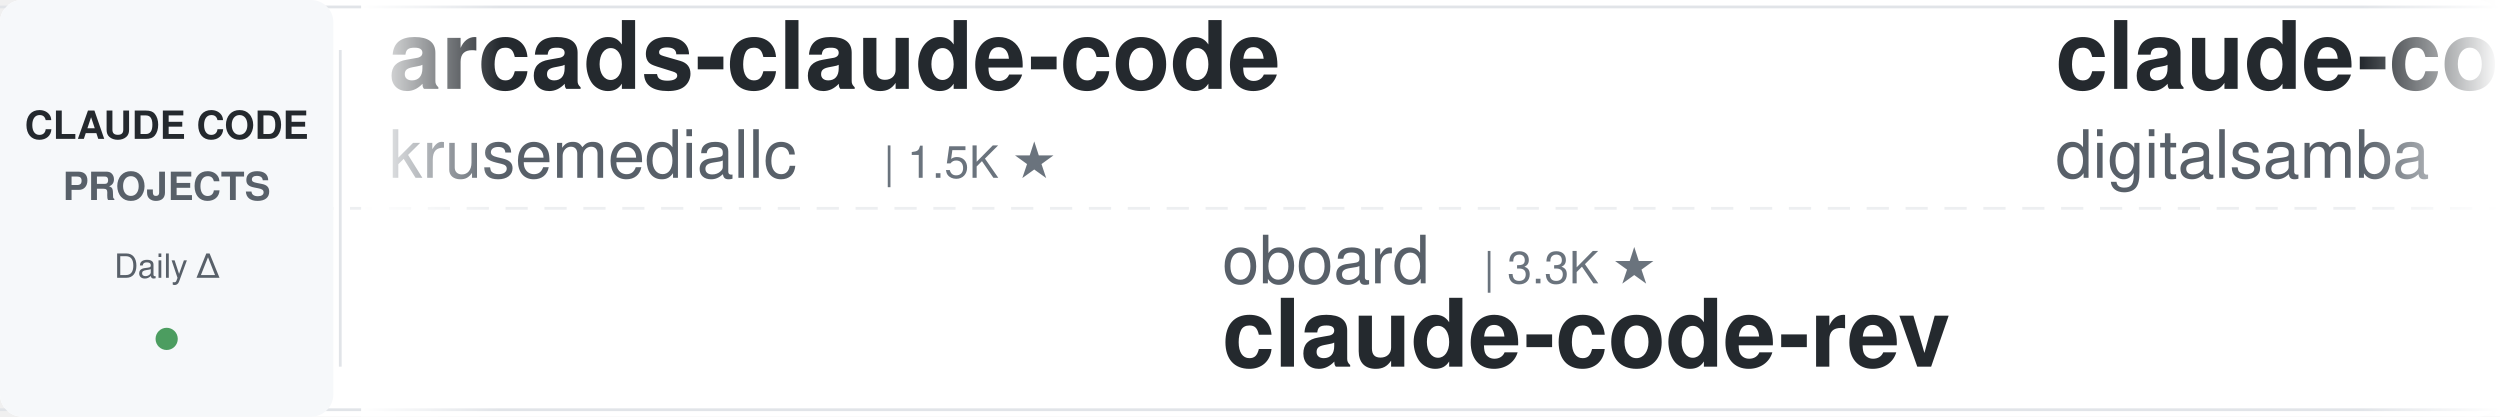
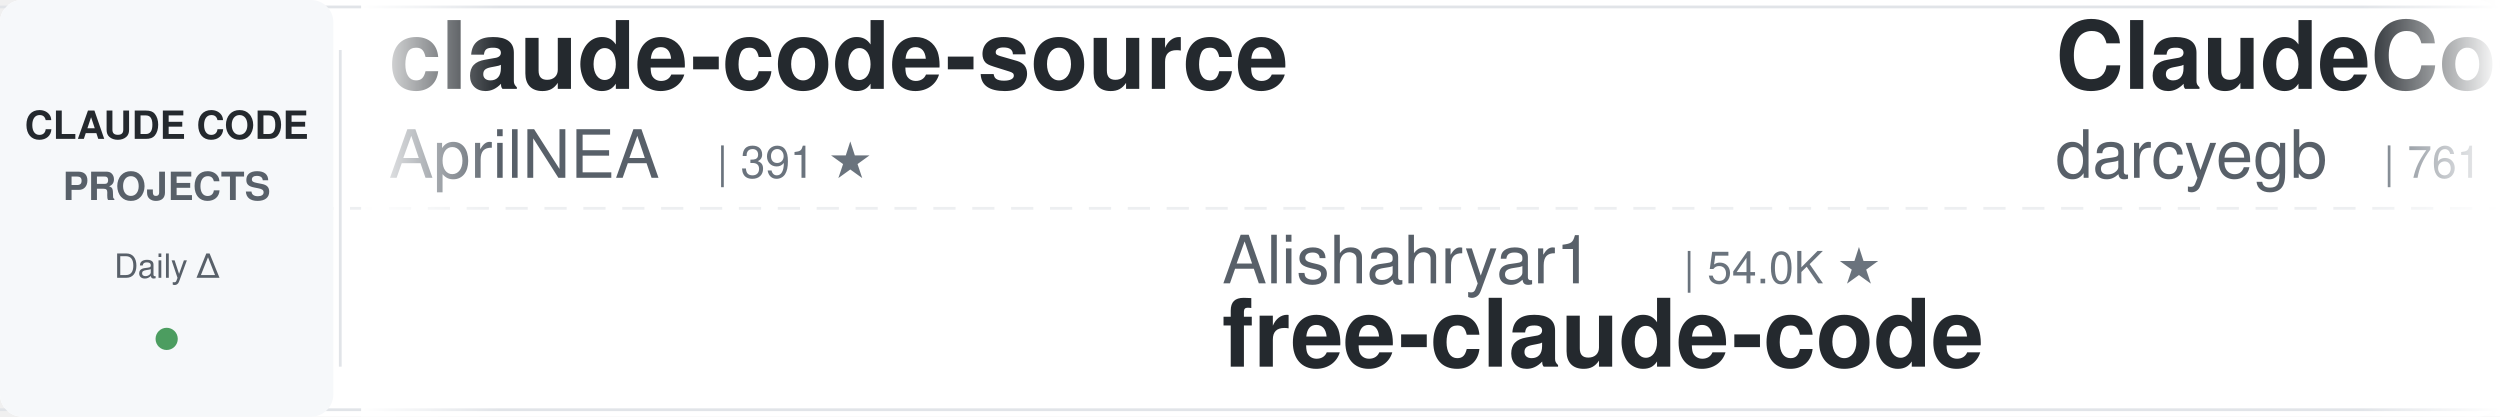
<svg xmlns="http://www.w3.org/2000/svg" width="900" height="150">
  <defs>
    <linearGradient id="leftFade" x1="0%" y1="0%" x2="100%" y2="0%">
      <stop offset="0%" style="stop-color:#ffffff;stop-opacity:1" />
      <stop offset="100%" style="stop-color:#ffffff;stop-opacity:0" />
    </linearGradient>
    <linearGradient id="rightFade" x1="0%" y1="0%" x2="100%" y2="0%">
      <stop offset="0%" style="stop-color:#ffffff;stop-opacity:0" />
      <stop offset="100%" style="stop-color:#ffffff;stop-opacity:1" />
    </linearGradient>
  </defs>
  <rect width="900" height="150" fill="#ffffff" rx="8" />
  <rect x="0" y="2" width="900" height="1" fill="#e1e4e8" />
  <rect x="0" y="147" width="900" height="1" fill="#e1e4e8" />
  <line x1="0" y1="75" x2="900" y2="75" stroke="#e1e4e8" stroke-width="1" stroke-dasharray="8 6" opacity="0.6" />
  <rect x="0" y="0" width="120" height="150" fill="#f6f8fa" rx="8" />
  <text x="60" y="50" font-family="-apple-system, BlinkMacSystemFont, 'Segoe UI', Helvetica, Arial, sans-serif" font-size="14" font-weight="600" fill="#24292e" text-anchor="middle">CLAUDE CODE</text>
  <text x="60" y="72" font-family="-apple-system, BlinkMacSystemFont, 'Segoe UI', Helvetica, Arial, sans-serif" font-size="14" font-weight="600" fill="#586069" text-anchor="middle">PROJECTS</text>
  <text x="60" y="100" font-family="-apple-system, BlinkMacSystemFont, 'Segoe UI', Helvetica, Arial, sans-serif" font-size="12" font-weight="500" fill="#586069" text-anchor="middle">Daily Δ</text>
  <circle cx="60" cy="122" r="4" fill="#22863a" opacity="0.8" />
  <rect x="122" y="18" width="1" height="114" fill="#e1e4e8" />
  <clipPath id="tickerClip">
    <rect x="130" y="0" width="770" height="150" />
  </clipPath>
  <g clip-path="url(#tickerClip)">
    <g id="tickerItems">
      <animateTransform attributeName="transform" attributeType="XML" type="translate" from="0 0" to="-3000 0" dur="54s" repeatCount="indefinite" />
      <g transform="translate(0, 0)">
-         <text x="140" y="32" font-family="-apple-system, BlinkMacSystemFont, 'Segoe UI', Helvetica, Arial, sans-serif" font-size="34" font-weight="600" fill="#24292e">arcads-claude-code</text>
-         <text x="140" y="64" font-family="-apple-system, BlinkMacSystemFont, 'Segoe UI', Helvetica, Arial, sans-serif" font-size="24" font-weight="400" fill="#586069">krusemediallc</text>
-         <text x="318" y="64" font-family="-apple-system, BlinkMacSystemFont, 'Segoe UI', Helvetica, Arial, sans-serif" font-size="16" font-weight="500" fill="#6a737d">| 1.5K ★</text>
+         <text x="140" y="32" font-family="-apple-system, BlinkMacSystemFont, 'Segoe UI', Helvetica, Arial, sans-serif" font-size="34" font-weight="600" fill="#24292e">claude-code-source</text>
+         <text x="140" y="64" font-family="-apple-system, BlinkMacSystemFont, 'Segoe UI', Helvetica, Arial, sans-serif" font-size="24" font-weight="400" fill="#586069">AprilNEA</text>
+         <text x="258" y="64" font-family="-apple-system, BlinkMacSystemFont, 'Segoe UI', Helvetica, Arial, sans-serif" font-size="16" font-weight="500" fill="#6a737d">| 391 ★</text>
      </g>
      <g transform="translate(300, 0)">
-         <text x="140" y="102" font-family="-apple-system, BlinkMacSystemFont, 'Segoe UI', Helvetica, Arial, sans-serif" font-size="24" font-weight="400" fill="#586069">oboard</text>
-         <text x="234" y="102" font-family="-apple-system, BlinkMacSystemFont, 'Segoe UI', Helvetica, Arial, sans-serif" font-size="16" font-weight="500" fill="#6a737d">| 3.3K ★</text>
-         <text x="140" y="132" font-family="-apple-system, BlinkMacSystemFont, 'Segoe UI', Helvetica, Arial, sans-serif" font-size="34" font-weight="600" fill="#24292e">claude-code-rev</text>
+         <text x="140" y="102" font-family="-apple-system, BlinkMacSystemFont, 'Segoe UI', Helvetica, Arial, sans-serif" font-size="24" font-weight="400" fill="#586069">Alishahryar1</text>
+         <text x="306" y="102" font-family="-apple-system, BlinkMacSystemFont, 'Segoe UI', Helvetica, Arial, sans-serif" font-size="16" font-weight="500" fill="#6a737d">| 54.0K ★</text>
+         <text x="140" y="132" font-family="-apple-system, BlinkMacSystemFont, 'Segoe UI', Helvetica, Arial, sans-serif" font-size="34" font-weight="600" fill="#24292e">free-claude-code</text>
      </g>
      <g transform="translate(600, 0)">
-         <text x="140" y="32" font-family="-apple-system, BlinkMacSystemFont, 'Segoe UI', Helvetica, Arial, sans-serif" font-size="34" font-weight="600" fill="#24292e">claude-code-video-toolki...</text>
-         <text x="140" y="64" font-family="-apple-system, BlinkMacSystemFont, 'Segoe UI', Helvetica, Arial, sans-serif" font-size="24" font-weight="400" fill="#586069">digitalsamba</text>
-         <text x="306" y="64" font-family="-apple-system, BlinkMacSystemFont, 'Segoe UI', Helvetica, Arial, sans-serif" font-size="16" font-weight="500" fill="#6a737d">| 2.1K ★</text>
+         <text x="140" y="32" font-family="-apple-system, BlinkMacSystemFont, 'Segoe UI', Helvetica, Arial, sans-serif" font-size="34" font-weight="600" fill="#24292e">ClaudeCodeAgents</text>
+         <text x="140" y="64" font-family="-apple-system, BlinkMacSystemFont, 'Segoe UI', Helvetica, Arial, sans-serif" font-size="24" font-weight="400" fill="#586069">darcyegb</text>
+         <text x="258" y="64" font-family="-apple-system, BlinkMacSystemFont, 'Segoe UI', Helvetica, Arial, sans-serif" font-size="16" font-weight="500" fill="#6a737d">| 761 ★</text>
      </g>
      <g transform="translate(900, 0)">
-         <text x="140" y="102" font-family="-apple-system, BlinkMacSystemFont, 'Segoe UI', Helvetica, Arial, sans-serif" font-size="24" font-weight="400" fill="#586069">anthropics</text>
-         <text x="282" y="102" font-family="-apple-system, BlinkMacSystemFont, 'Segoe UI', Helvetica, Arial, sans-serif" font-size="16" font-weight="500" fill="#6a737d">| 6.2K ★</text>
-         <text x="140" y="132" font-family="-apple-system, BlinkMacSystemFont, 'Segoe UI', Helvetica, Arial, sans-serif" font-size="34" font-weight="600" fill="#24292e">claude-code-security-rev...</text>
+         <text x="140" y="102" font-family="-apple-system, BlinkMacSystemFont, 'Segoe UI', Helvetica, Arial, sans-serif" font-size="24" font-weight="400" fill="#586069">fuergaosi233</text>
+         <text x="306" y="102" font-family="-apple-system, BlinkMacSystemFont, 'Segoe UI', Helvetica, Arial, sans-serif" font-size="16" font-weight="500" fill="#6a737d">| 2.8K ★</text>
+         <text x="140" y="132" font-family="-apple-system, BlinkMacSystemFont, 'Segoe UI', Helvetica, Arial, sans-serif" font-size="34" font-weight="600" fill="#24292e">claude-code-proxy</text>
      </g>
      <g transform="translate(1200, 0)">
-         <text x="140" y="32" font-family="-apple-system, BlinkMacSystemFont, 'Segoe UI', Helvetica, Arial, sans-serif" font-size="34" font-weight="600" fill="#24292e">Auto-claude-code-researc...</text>
-         <text x="140" y="64" font-family="-apple-system, BlinkMacSystemFont, 'Segoe UI', Helvetica, Arial, sans-serif" font-size="24" font-weight="400" fill="#586069">wanshuiyin</text>
-         <text x="282" y="64" font-family="-apple-system, BlinkMacSystemFont, 'Segoe UI', Helvetica, Arial, sans-serif" font-size="16" font-weight="500" fill="#6a737d">| 15.9K ★</text>
+         <text x="140" y="32" font-family="-apple-system, BlinkMacSystemFont, 'Segoe UI', Helvetica, Arial, sans-serif" font-size="34" font-weight="600" fill="#24292e">claude-code-book</text>
+         <text x="140" y="64" font-family="-apple-system, BlinkMacSystemFont, 'Segoe UI', Helvetica, Arial, sans-serif" font-size="24" font-weight="400" fill="#586069">lintsinghua</text>
+         <text x="294" y="64" font-family="-apple-system, BlinkMacSystemFont, 'Segoe UI', Helvetica, Arial, sans-serif" font-size="16" font-weight="500" fill="#6a737d">| 4.2K ★</text>
      </g>
      <g transform="translate(1500, 0)">
-         <text x="140" y="102" font-family="-apple-system, BlinkMacSystemFont, 'Segoe UI', Helvetica, Arial, sans-serif" font-size="24" font-weight="400" fill="#586069">Pimzino</text>
-         <text x="246" y="102" font-family="-apple-system, BlinkMacSystemFont, 'Segoe UI', Helvetica, Arial, sans-serif" font-size="16" font-weight="500" fill="#6a737d">| 3.9K ★</text>
-         <text x="140" y="132" font-family="-apple-system, BlinkMacSystemFont, 'Segoe UI', Helvetica, Arial, sans-serif" font-size="34" font-weight="600" fill="#24292e">claude-code-spec-workflo...</text>
+         <text x="140" y="102" font-family="-apple-system, BlinkMacSystemFont, 'Segoe UI', Helvetica, Arial, sans-serif" font-size="24" font-weight="400" fill="#586069">lorryjovens-hub</text>
+         <text x="342" y="102" font-family="-apple-system, BlinkMacSystemFont, 'Segoe UI', Helvetica, Arial, sans-serif" font-size="16" font-weight="500" fill="#6a737d">| 1.7K ★</text>
+         <text x="140" y="132" font-family="-apple-system, BlinkMacSystemFont, 'Segoe UI', Helvetica, Arial, sans-serif" font-size="34" font-weight="600" fill="#24292e">claude-code-rust</text>
      </g>
      <g transform="translate(1800, 0)">
-         <text x="140" y="32" font-family="-apple-system, BlinkMacSystemFont, 'Segoe UI', Helvetica, Arial, sans-serif" font-size="34" font-weight="600" fill="#24292e">claude-code-guide</text>
-         <text x="140" y="64" font-family="-apple-system, BlinkMacSystemFont, 'Segoe UI', Helvetica, Arial, sans-serif" font-size="24" font-weight="400" fill="#586069">zebbern</text>
-         <text x="246" y="64" font-family="-apple-system, BlinkMacSystemFont, 'Segoe UI', Helvetica, Arial, sans-serif" font-size="16" font-weight="500" fill="#6a737d">| 4.6K ★</text>
+         <text x="140" y="32" font-family="-apple-system, BlinkMacSystemFont, 'Segoe UI', Helvetica, Arial, sans-serif" font-size="34" font-weight="600" fill="#24292e">claude-code-prompts</text>
+         <text x="140" y="64" font-family="-apple-system, BlinkMacSystemFont, 'Segoe UI', Helvetica, Arial, sans-serif" font-size="24" font-weight="400" fill="#586069">repowise-dev</text>
+         <text x="306" y="64" font-family="-apple-system, BlinkMacSystemFont, 'Segoe UI', Helvetica, Arial, sans-serif" font-size="16" font-weight="500" fill="#6a737d">| 1.2K ★</text>
      </g>
      <g transform="translate(2100, 0)">
-         <text x="140" y="102" font-family="-apple-system, BlinkMacSystemFont, 'Segoe UI', Helvetica, Arial, sans-serif" font-size="24" font-weight="400" fill="#586069">ccplugins</text>
-         <text x="270" y="102" font-family="-apple-system, BlinkMacSystemFont, 'Segoe UI', Helvetica, Arial, sans-serif" font-size="16" font-weight="500" fill="#6a737d">| 933 ★</text>
-         <text x="140" y="132" font-family="-apple-system, BlinkMacSystemFont, 'Segoe UI', Helvetica, Arial, sans-serif" font-size="34" font-weight="600" fill="#24292e">awesome-claude-code-plug...</text>
+         <text x="140" y="102" font-family="-apple-system, BlinkMacSystemFont, 'Segoe UI', Helvetica, Arial, sans-serif" font-size="24" font-weight="400" fill="#586069">Donchitos</text>
+         <text x="270" y="102" font-family="-apple-system, BlinkMacSystemFont, 'Segoe UI', Helvetica, Arial, sans-serif" font-size="16" font-weight="500" fill="#6a737d">| 24.9K ★</text>
+         <text x="140" y="132" font-family="-apple-system, BlinkMacSystemFont, 'Segoe UI', Helvetica, Arial, sans-serif" font-size="34" font-weight="600" fill="#24292e">Claude-Code-Game-Studios</text>
      </g>
      <g transform="translate(2400, 0)">
-         <text x="140" y="32" font-family="-apple-system, BlinkMacSystemFont, 'Segoe UI', Helvetica, Arial, sans-serif" font-size="34" font-weight="600" fill="#24292e">claude-code-local</text>
-         <text x="140" y="64" font-family="-apple-system, BlinkMacSystemFont, 'Segoe UI', Helvetica, Arial, sans-serif" font-size="24" font-weight="400" fill="#586069">nicedreamzapp</text>
-         <text x="318" y="64" font-family="-apple-system, BlinkMacSystemFont, 'Segoe UI', Helvetica, Arial, sans-serif" font-size="16" font-weight="500" fill="#6a737d">| 3.3K ★</text>
+         <text x="140" y="32" font-family="-apple-system, BlinkMacSystemFont, 'Segoe UI', Helvetica, Arial, sans-serif" font-size="34" font-weight="600" fill="#24292e">claude-coder</text>
+         <text x="140" y="64" font-family="-apple-system, BlinkMacSystemFont, 'Segoe UI', Helvetica, Arial, sans-serif" font-size="24" font-weight="400" fill="#586069">kodu-ai</text>
+         <text x="246" y="64" font-family="-apple-system, BlinkMacSystemFont, 'Segoe UI', Helvetica, Arial, sans-serif" font-size="16" font-weight="500" fill="#6a737d">| 5.2K ★</text>
      </g>
      <g transform="translate(2700, 0)">
-         <text x="140" y="102" font-family="-apple-system, BlinkMacSystemFont, 'Segoe UI', Helvetica, Arial, sans-serif" font-size="24" font-weight="400" fill="#586069">rohitg00</text>
-         <text x="258" y="102" font-family="-apple-system, BlinkMacSystemFont, 'Segoe UI', Helvetica, Arial, sans-serif" font-size="16" font-weight="500" fill="#6a737d">| 2.6K ★</text>
-         <text x="140" y="132" font-family="-apple-system, BlinkMacSystemFont, 'Segoe UI', Helvetica, Arial, sans-serif" font-size="34" font-weight="600" fill="#24292e">awesome-claude-code-tool...</text>
+         <text x="140" y="102" font-family="-apple-system, BlinkMacSystemFont, 'Segoe UI', Helvetica, Arial, sans-serif" font-size="24" font-weight="400" fill="#586069">LING71671</text>
+         <text x="270" y="102" font-family="-apple-system, BlinkMacSystemFont, 'Segoe UI', Helvetica, Arial, sans-serif" font-size="16" font-weight="500" fill="#6a737d">| 948 ★</text>
+         <text x="140" y="132" font-family="-apple-system, BlinkMacSystemFont, 'Segoe UI', Helvetica, Arial, sans-serif" font-size="34" font-weight="600" fill="#24292e">Open-ClaudeCode</text>
      </g>
      <g transform="translate(3000, 0)">
-         <text x="140" y="32" font-family="-apple-system, BlinkMacSystemFont, 'Segoe UI', Helvetica, Arial, sans-serif" font-size="34" font-weight="600" fill="#24292e">arcads-claude-code</text>
-         <text x="140" y="64" font-family="-apple-system, BlinkMacSystemFont, 'Segoe UI', Helvetica, Arial, sans-serif" font-size="24" font-weight="400" fill="#586069">krusemediallc</text>
-         <text x="318" y="64" font-family="-apple-system, BlinkMacSystemFont, 'Segoe UI', Helvetica, Arial, sans-serif" font-size="16" font-weight="500" fill="#6a737d">| 1.5K ★</text>
+         <text x="140" y="32" font-family="-apple-system, BlinkMacSystemFont, 'Segoe UI', Helvetica, Arial, sans-serif" font-size="34" font-weight="600" fill="#24292e">claude-code-source</text>
+         <text x="140" y="64" font-family="-apple-system, BlinkMacSystemFont, 'Segoe UI', Helvetica, Arial, sans-serif" font-size="24" font-weight="400" fill="#586069">AprilNEA</text>
+         <text x="258" y="64" font-family="-apple-system, BlinkMacSystemFont, 'Segoe UI', Helvetica, Arial, sans-serif" font-size="16" font-weight="500" fill="#6a737d">| 391 ★</text>
      </g>
      <g transform="translate(3300, 0)">
-         <text x="140" y="102" font-family="-apple-system, BlinkMacSystemFont, 'Segoe UI', Helvetica, Arial, sans-serif" font-size="24" font-weight="400" fill="#586069">oboard</text>
-         <text x="234" y="102" font-family="-apple-system, BlinkMacSystemFont, 'Segoe UI', Helvetica, Arial, sans-serif" font-size="16" font-weight="500" fill="#6a737d">| 3.3K ★</text>
-         <text x="140" y="132" font-family="-apple-system, BlinkMacSystemFont, 'Segoe UI', Helvetica, Arial, sans-serif" font-size="34" font-weight="600" fill="#24292e">claude-code-rev</text>
+         <text x="140" y="102" font-family="-apple-system, BlinkMacSystemFont, 'Segoe UI', Helvetica, Arial, sans-serif" font-size="24" font-weight="400" fill="#586069">Alishahryar1</text>
+         <text x="306" y="102" font-family="-apple-system, BlinkMacSystemFont, 'Segoe UI', Helvetica, Arial, sans-serif" font-size="16" font-weight="500" fill="#6a737d">| 54.0K ★</text>
+         <text x="140" y="132" font-family="-apple-system, BlinkMacSystemFont, 'Segoe UI', Helvetica, Arial, sans-serif" font-size="34" font-weight="600" fill="#24292e">free-claude-code</text>
      </g>
      <g transform="translate(3600, 0)">
-         <text x="140" y="32" font-family="-apple-system, BlinkMacSystemFont, 'Segoe UI', Helvetica, Arial, sans-serif" font-size="34" font-weight="600" fill="#24292e">claude-code-video-toolki...</text>
-         <text x="140" y="64" font-family="-apple-system, BlinkMacSystemFont, 'Segoe UI', Helvetica, Arial, sans-serif" font-size="24" font-weight="400" fill="#586069">digitalsamba</text>
-         <text x="306" y="64" font-family="-apple-system, BlinkMacSystemFont, 'Segoe UI', Helvetica, Arial, sans-serif" font-size="16" font-weight="500" fill="#6a737d">| 2.1K ★</text>
+         <text x="140" y="32" font-family="-apple-system, BlinkMacSystemFont, 'Segoe UI', Helvetica, Arial, sans-serif" font-size="34" font-weight="600" fill="#24292e">ClaudeCodeAgents</text>
+         <text x="140" y="64" font-family="-apple-system, BlinkMacSystemFont, 'Segoe UI', Helvetica, Arial, sans-serif" font-size="24" font-weight="400" fill="#586069">darcyegb</text>
+         <text x="258" y="64" font-family="-apple-system, BlinkMacSystemFont, 'Segoe UI', Helvetica, Arial, sans-serif" font-size="16" font-weight="500" fill="#6a737d">| 761 ★</text>
      </g>
      <g transform="translate(3900, 0)">
-         <text x="140" y="102" font-family="-apple-system, BlinkMacSystemFont, 'Segoe UI', Helvetica, Arial, sans-serif" font-size="24" font-weight="400" fill="#586069">anthropics</text>
-         <text x="282" y="102" font-family="-apple-system, BlinkMacSystemFont, 'Segoe UI', Helvetica, Arial, sans-serif" font-size="16" font-weight="500" fill="#6a737d">| 6.2K ★</text>
-         <text x="140" y="132" font-family="-apple-system, BlinkMacSystemFont, 'Segoe UI', Helvetica, Arial, sans-serif" font-size="34" font-weight="600" fill="#24292e">claude-code-security-rev...</text>
+         <text x="140" y="102" font-family="-apple-system, BlinkMacSystemFont, 'Segoe UI', Helvetica, Arial, sans-serif" font-size="24" font-weight="400" fill="#586069">fuergaosi233</text>
+         <text x="306" y="102" font-family="-apple-system, BlinkMacSystemFont, 'Segoe UI', Helvetica, Arial, sans-serif" font-size="16" font-weight="500" fill="#6a737d">| 2.8K ★</text>
+         <text x="140" y="132" font-family="-apple-system, BlinkMacSystemFont, 'Segoe UI', Helvetica, Arial, sans-serif" font-size="34" font-weight="600" fill="#24292e">claude-code-proxy</text>
      </g>
    </g>
  </g>
  <rect x="130" y="0" width="50" height="150" fill="url(#leftFade)" />
  <rect x="850" y="0" width="50" height="150" fill="url(#rightFade)" />
</svg>
